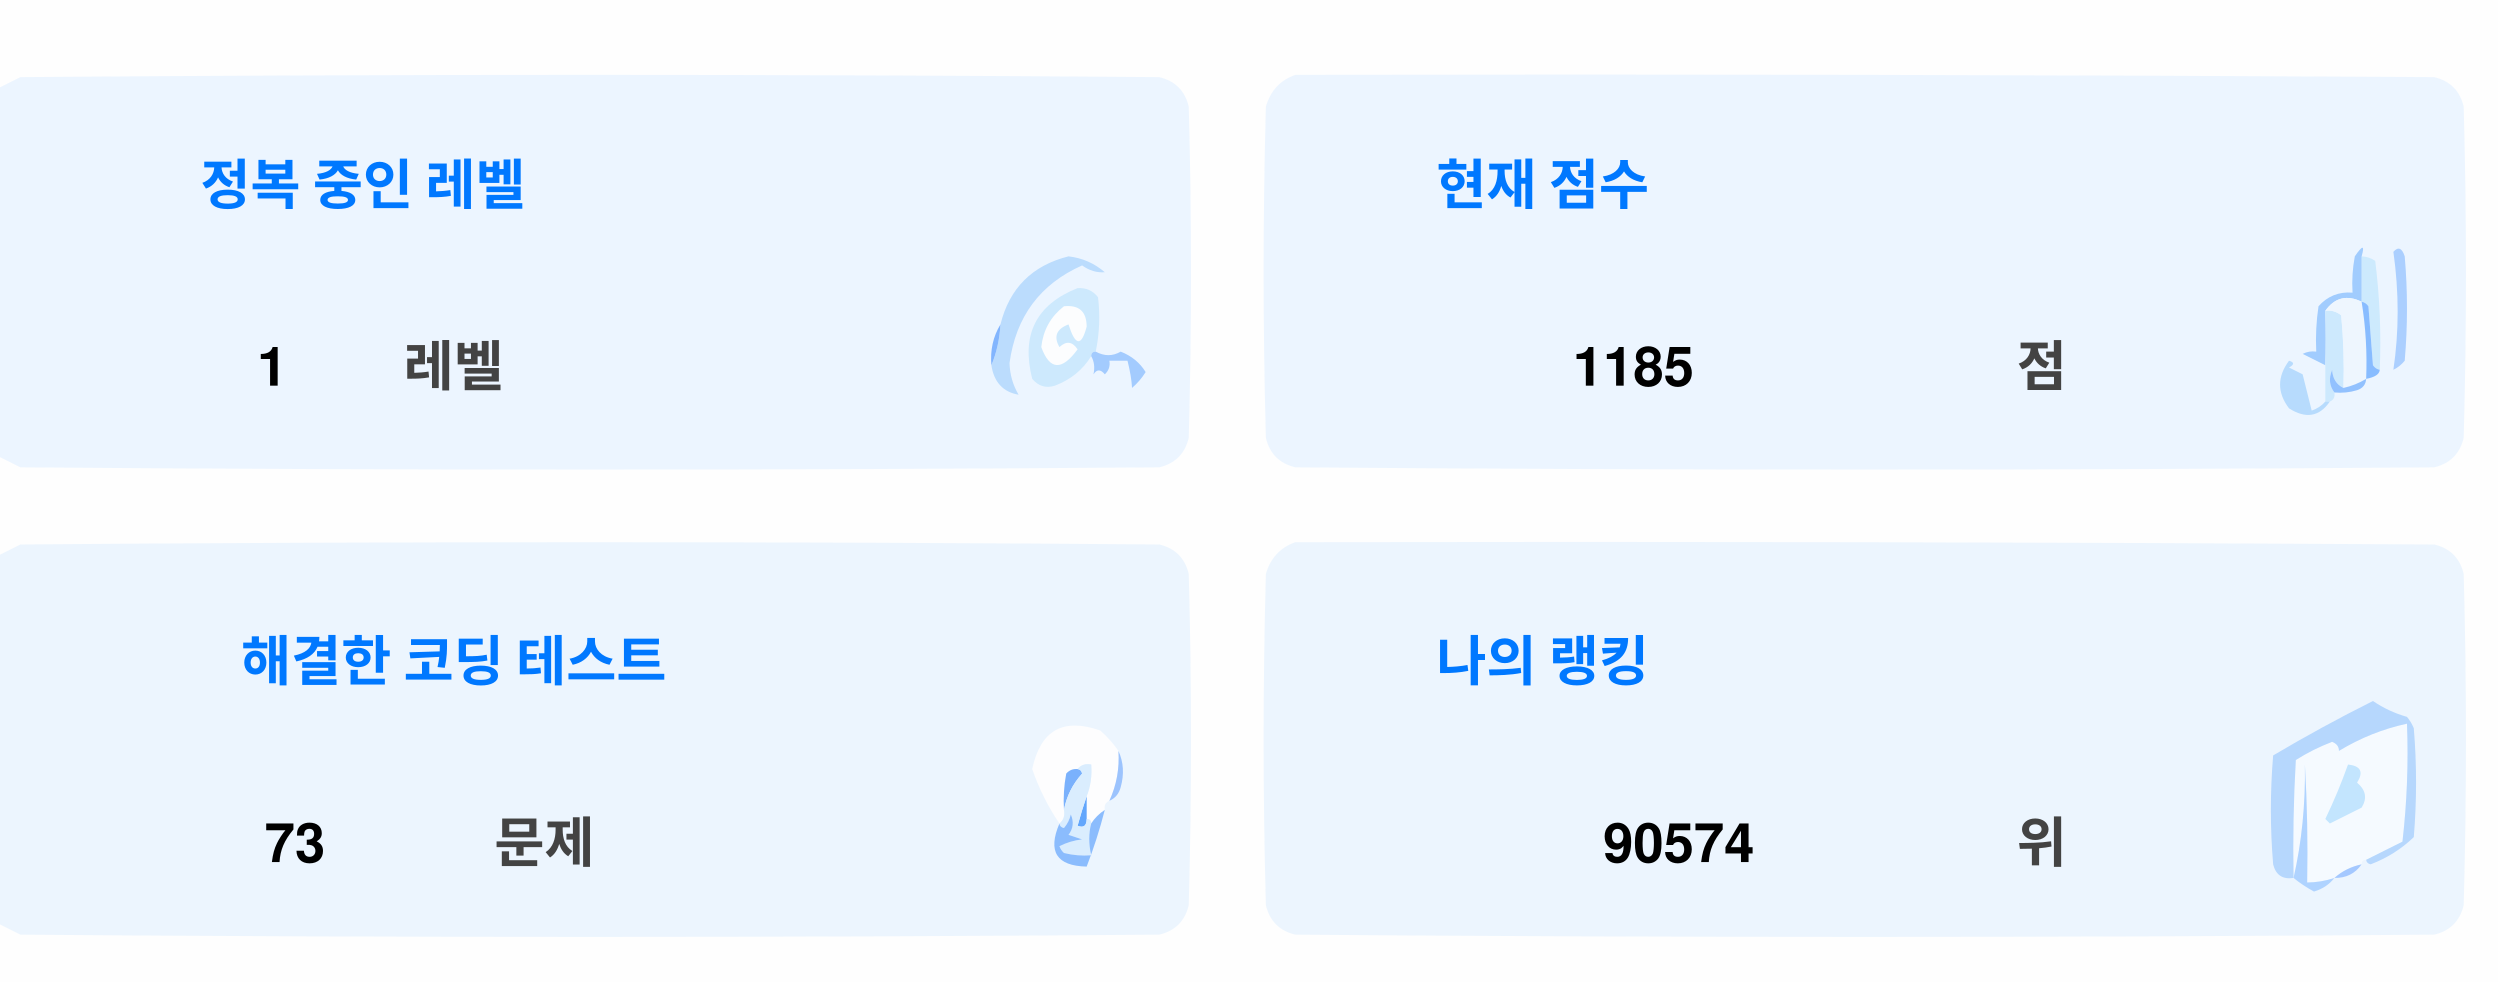
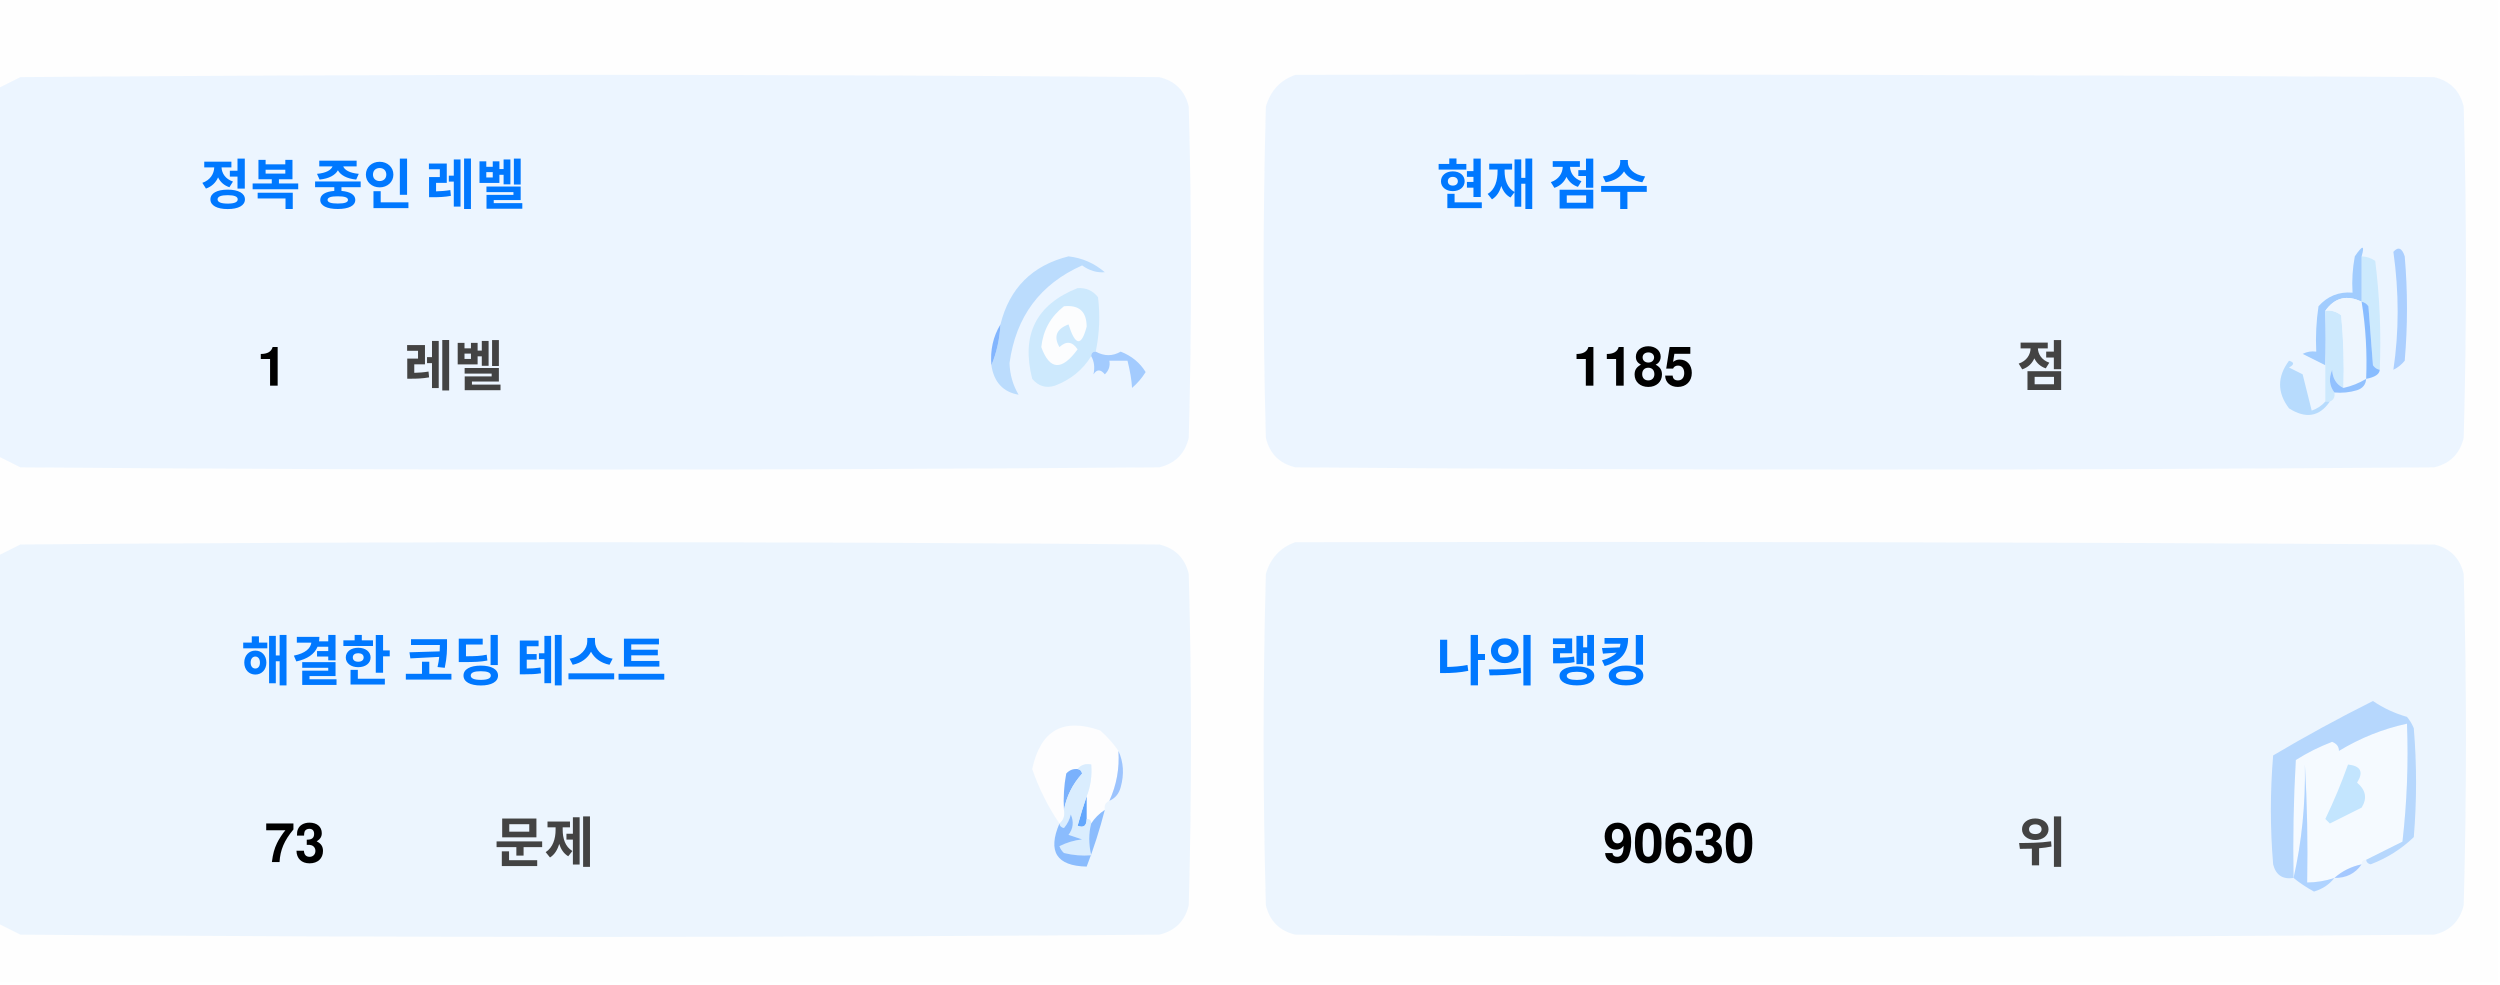
<svg xmlns="http://www.w3.org/2000/svg" version="1.1" width="551px" height="217px" style="shape-rendering:geometricPrecision; text-rendering:geometricPrecision; image-rendering:optimizeQuality; fill-rule:evenodd; clip-rule:evenodd">
  <style>.title {fill: #434343;font-size: 1rem;line-height: 1.5rem;font-weight: bold;font-family: -apple-system, BlinkMacSystemFont, Segoe UI, Helvetica, Arial, sans-serif, Apple Color Emoji, Segoe UI Emoji;}.desc {fill: #434343;font-size: 2.5rem;font-weight: bold;line-height: 1.5rem;font-family: -apple-system, BlinkMacSystemFont, Segoe UI, Helvetica, Arial, sans-serif, Apple Color Emoji, Segoe UI Emoji;}.desc-2 {fill: #434343;font-size: 1rem;font-weight: bold;line-height: 1.5rem;font-family: -apple-system, BlinkMacSystemFont, Segoe UI, Helvetica, Arial, sans-serif, Apple Color Emoji, Segoe UI Emoji;}.text, .desc {animation: twinkling 4s ease-in-out infinite;}@keyframes twinkling {40% { opacity: 1; }50% { opacity: 0.5; }60% { opacity: 1; }70% { opacity: 0.5; }80% { opacity: 1; }}</style>
  <g>
    <path style="opacity:1" fill="#fefefe" d="M -0.5,-0.5 C 183.167,-0.5 366.833,-0.5 550.5,-0.5C 550.5,71.833 550.5,144.167 550.5,216.5C 366.833,216.5 183.167,216.5 -0.5,216.5C -0.5,212.167 -0.5,207.833 -0.5,203.5C 1.14,204.32 2.807,205.153 4.5,206C 88.167,206.667 171.833,206.667 255.5,206C 259,205.167 261.167,203 262,199.5C 262.667,175.167 262.667,150.833 262,126.5C 261.167,123 259,120.833 255.5,120C 171.833,119.333 88.167,119.333 4.5,120C 2.807,120.847 1.14,121.68 -0.5,122.5C -0.5,115.167 -0.5,107.833 -0.5,100.5C 1.14,101.32 2.807,102.153 4.5,103C 88.167,103.667 171.833,103.667 255.5,103C 259,102.167 261.167,100 262,96.5C 262.667,72.167 262.667,47.833 262,23.5C 261.167,20 259,17.833 255.5,17C 171.833,16.333 88.167,16.333 4.5,17C 2.807,17.847 1.14,18.68 -0.5,19.5C -0.5,12.833 -0.5,6.167 -0.5,-0.5 Z" />
  </g>
  <g>
    <path style="opacity:1" fill="#ecf5ff" d="M -0.5,100.5 C -0.5,73.5 -0.5,46.5 -0.5,19.5C 1.14,18.68 2.807,17.847 4.5,17C 88.167,16.333 171.833,16.333 255.5,17C 259,17.833 261.167,20 262,23.5C 262.667,47.833 262.667,72.167 262,96.5C 261.167,100 259,102.167 255.5,103C 171.833,103.667 88.167,103.667 4.5,103C 2.807,102.153 1.14,101.32 -0.5,100.5 Z" />
  </g>
  <g>
    <path style="opacity:1" fill="#ecf5ff" d="M 285.5,16.5 C 369.167,16.333 452.834,16.5 536.5,17C 540,17.833 542.167,20 543,23.5C 543.667,47.833 543.667,72.167 543,96.5C 542.167,100 540,102.167 536.5,103C 452.833,103.667 369.167,103.667 285.5,103C 282,102.167 279.833,100 279,96.5C 278.333,72.167 278.333,47.833 279,23.5C 280.018,19.985 282.185,17.652 285.5,16.5 Z" />
  </g>
  <g>
    <path style="opacity:1" fill="#cdeafd" d="M 520.5,56.5 C 521.583,56.539 522.583,56.873 523.5,57.5C 524.498,65.472 524.831,73.472 524.5,81.5C 523.883,81.389 523.383,81.056 523,80.5C 522.667,76.167 522.333,71.833 522,67.5C 521.617,66.944 521.117,66.611 520.5,66.5C 520.5,63.167 520.5,59.833 520.5,56.5 Z" />
  </g>
  <g>
    <path style="opacity:1" fill="#abcfff" d="M 527.5,55.5 C 528.566,54.308 529.399,54.641 530,56.5C 530.667,64.167 530.667,71.833 530,79.5C 529.311,80.357 528.478,81.023 527.5,81.5C 528.758,73.08 528.758,64.414 527.5,55.5 Z" />
  </g>
  <g>
    <path style="opacity:1" fill="#bbdcfd" d="M 218.5,80.5 C 219.657,77.727 220.324,74.727 220.5,71.5C 222.49,63.51 227.49,58.51 235.5,56.5C 238.528,56.847 241.194,58.014 243.5,60C 241.744,60.141 240.078,59.641 238.5,58.5C 229.247,62.607 223.914,69.773 222.5,80C 222.565,82.526 223.232,84.859 224.5,87C 221.07,86.397 219.07,84.231 218.5,80.5 Z" />
  </g>
  <g>
    <path style="opacity:1" fill="#cde9fd" d="M 241.5,77.5 C 240.833,77.5 240.5,77.833 240.5,78.5C 238.628,81.529 235.961,83.695 232.5,85C 230.536,85.624 228.869,85.124 227.5,83.5C 225.021,73.791 228.354,67.124 237.5,63.5C 239.374,63.39 240.874,64.056 242,65.5C 242.497,69.524 242.331,73.524 241.5,77.5 Z" />
  </g>
  <g>
    <path style="opacity:1" fill="#fcfdfe" d="M 234.5,67.5 C 237.826,67.162 239.493,68.662 239.5,72C 238.334,76.434 237,76.267 235.5,71.5C 232.832,72.515 232.166,74.182 233.5,76.5C 235.017,75.089 236.351,75.256 237.5,77C 234.006,81.771 231.34,81.605 229.5,76.5C 229.904,72.771 231.571,69.771 234.5,67.5 Z" />
  </g>
  <g>
    <path style="opacity:1" fill="#a1ccfe" d="M 520.5,56.5 C 520.5,59.833 520.5,63.167 520.5,66.5C 517.238,64.922 514.572,65.589 512.5,68.5C 512.617,72.81 512.617,76.81 512.5,80.5C 510.86,79.68 509.193,78.847 507.5,78C 508.448,77.517 509.448,77.35 510.5,77.5C 510.335,74.15 510.502,70.817 511,67.5C 512.995,65.253 515.495,64.253 518.5,64.5C 518.336,61.813 518.503,59.146 519,56.5C 520.731,53.969 521.231,53.969 520.5,56.5 Z" />
  </g>
  <g>
    <path style="opacity:1" fill="#cde9fd" d="M 512.5,68.5 C 513.822,68.33 514.989,68.663 516,69.5C 516.499,74.823 516.666,80.156 516.5,85.5C 514.955,84.77 514.122,83.437 514,81.5C 513.22,83.387 513.387,85.054 514.5,86.5C 514.672,87.492 514.338,88.158 513.5,88.5C 513.167,88.5 512.833,88.5 512.5,88.5C 512.5,85.833 512.5,83.167 512.5,80.5C 512.617,76.81 512.617,72.81 512.5,68.5 Z" />
  </g>
  <g>
    <path style="opacity:1" fill="#eef6fe" d="M 520.5,66.5 C 521.407,72.106 521.74,77.773 521.5,83.5C 519.95,84.441 518.284,85.108 516.5,85.5C 516.666,80.156 516.499,74.823 516,69.5C 514.989,68.663 513.822,68.33 512.5,68.5C 514.572,65.589 517.238,64.922 520.5,66.5 Z" />
  </g>
  <g>
    <path style="opacity:1" fill="#88bcff" d="M 520.5,66.5 C 521.117,66.611 521.617,66.944 522,67.5C 522.333,71.833 522.667,76.167 523,80.5C 523.383,81.056 523.883,81.389 524.5,81.5C 524.445,82.469 523.445,83.136 521.5,83.5C 521.74,77.773 521.407,72.106 520.5,66.5 Z" />
  </g>
  <g>
    <path style="opacity:1" fill="#82b5fe" d="M 220.5,71.5 C 220.324,74.727 219.657,77.727 218.5,80.5C 218.215,77.171 218.882,74.171 220.5,71.5 Z" />
  </g>
  <g>
    <path style="opacity:1" fill="#a3cbfe" d="M 240.5,78.5 C 240.5,77.833 240.833,77.5 241.5,77.5C 243.391,78.536 245.224,78.536 247,77.5C 249.391,78.429 251.225,79.929 252.5,82C 251.681,83.319 250.681,84.486 249.5,85.5C 249.409,83.777 249.075,81.777 248.5,79.5C 247.167,79.5 245.833,79.5 244.5,79.5C 244.719,80.675 244.386,81.675 243.5,82.5C 242.575,81.359 241.741,81.359 241,82.5C 241.331,80.981 241.164,79.648 240.5,78.5 Z" />
  </g>
  <g>
    <path style="opacity:1" fill="#b7dbfd" d="M 512.5,88.5 C 512.833,88.5 513.167,88.5 513.5,88.5C 511.199,91.857 508.199,92.357 504.5,90C 501.872,86.535 501.872,83.035 504.5,79.5C 505.696,79.846 505.696,80.346 504.5,81C 505.5,81.5 506.5,82 507.5,82.5C 508.167,85.167 508.833,87.833 509.5,90.5C 510.739,90.058 511.739,89.391 512.5,88.5 Z" />
  </g>
  <g>
    <path style="opacity:1" fill="#92c1fe" d="M 516.5,85.5 C 518.284,85.108 519.95,84.441 521.5,83.5C 521.423,84.75 520.756,85.583 519.5,86C 517.866,86.493 516.199,86.66 514.5,86.5C 513.387,85.054 513.22,83.387 514,81.5C 514.122,83.437 514.955,84.77 516.5,85.5 Z" />
  </g>
  <g>
    <path style="opacity:1" fill="#ecf5fe" d="M -0.5,203.5 C -0.5,176.5 -0.5,149.5 -0.5,122.5C 1.14,121.68 2.807,120.847 4.5,120C 88.167,119.333 171.833,119.333 255.5,120C 259,120.833 261.167,123 262,126.5C 262.667,150.833 262.667,175.167 262,199.5C 261.167,203 259,205.167 255.5,206C 171.833,206.667 88.167,206.667 4.5,206C 2.807,205.153 1.14,204.32 -0.5,203.5 Z" />
  </g>
  <g>
    <path style="opacity:1" fill="#ecf5fe" d="M 285.5,119.5 C 369.167,119.333 452.834,119.5 536.5,120C 540,120.833 542.167,123 543,126.5C 543.667,150.833 543.667,175.167 543,199.5C 542.167,203 540,205.167 536.5,206C 452.833,206.667 369.167,206.667 285.5,206C 282,205.167 279.833,203 279,199.5C 278.333,175.167 278.333,150.833 279,126.5C 280.018,122.985 282.185,120.652 285.5,119.5 Z" />
  </g>
  <g>
    <path style="opacity:1" fill="#fdfdfe" d="M 246.5,165.5 C 246.758,169.367 246.092,173.034 244.5,176.5C 243.662,176.842 243.328,177.508 243.5,178.5C 242.272,179.306 241.272,180.306 240.5,181.5C 240.5,180.833 240.167,180.5 239.5,180.5C 239.5,178.833 239.5,177.167 239.5,175.5C 240.369,173.283 240.702,170.95 240.5,168.5C 239.209,168.263 238.209,168.596 237.5,169.5C 236.504,169.414 235.671,169.748 235,170.5C 234.503,173.146 234.336,175.813 234.5,178.5C 234.737,179.791 234.404,180.791 233.5,181.5C 230.986,177.806 228.986,173.806 227.5,169.5C 229.309,160.957 234.309,158.124 242.5,161C 244.07,162.397 245.404,163.897 246.5,165.5 Z" />
  </g>
  <g>
    <path style="opacity:1" fill="#f5faff" d="M 521.5,189.5 C 520.833,189.5 520.5,189.833 520.5,190.5C 518.181,190.992 516.181,191.992 514.5,193.5C 512.565,194.15 510.565,194.483 508.5,194.5C 508.666,185.827 508.5,177.16 508,168.5C 508.141,177.227 507.308,185.56 505.5,193.5C 505.334,184.827 505.5,176.16 506,167.5C 508.527,165.903 511.194,164.57 514,163.5C 515.011,163.892 515.511,164.559 515.5,165.5C 520.21,162.641 525.21,160.641 530.5,159.5C 530.831,168.192 530.498,176.859 529.5,185.5C 526.807,186.847 524.14,188.18 521.5,189.5 Z" />
  </g>
  <g>
    <path style="opacity:1" fill="#b6d7fd" d="M 521.5,189.5 C 524.14,188.18 526.807,186.847 529.5,185.5C 530.498,176.859 530.831,168.192 530.5,159.5C 525.21,160.641 520.21,162.641 515.5,165.5C 515.511,164.559 515.011,163.892 514,163.5C 511.194,164.57 508.527,165.903 506,167.5C 505.5,176.16 505.334,184.827 505.5,193.5C 503.089,193.863 501.589,192.863 501,190.5C 500.333,182.5 500.333,174.5 501,166.5C 508.173,162.246 515.507,158.246 523,154.5C 525.304,156.068 527.804,157.235 530.5,158C 531.126,158.75 531.626,159.584 532,160.5C 532.667,168.5 532.667,176.5 532,184.5C 529.292,187.111 526.125,189.111 522.5,190.5C 521.893,190.376 521.56,190.043 521.5,189.5 Z" />
  </g>
  <g>
    <path style="opacity:1" fill="#c3e5fe" d="M 517.5,168.5 C 520.317,168.801 520.984,170.134 519.5,172.5C 521.439,174.122 521.772,175.956 520.5,178C 518.167,179.167 515.833,180.333 513.5,181.5C 513.167,181.167 512.833,180.833 512.5,180.5C 514.414,176.515 516.081,172.515 517.5,168.5 Z" />
  </g>
  <g>
    <path style="opacity:1" fill="#7ab1fc" d="M 237.5,169.5 C 238.043,169.56 238.376,169.893 238.5,170.5C 236.395,172.836 235.062,175.503 234.5,178.5C 234.336,175.813 234.503,173.146 235,170.5C 235.671,169.748 236.504,169.414 237.5,169.5 Z" />
  </g>
  <g>
    <path style="opacity:1" fill="#afd3ff" d="M 514.5,193.5 C 513.378,194.947 511.878,195.947 510,196.5C 508.348,195.601 506.848,194.601 505.5,193.5C 507.308,185.56 508.141,177.227 508,168.5C 508.5,177.16 508.666,185.827 508.5,194.5C 510.565,194.483 512.565,194.15 514.5,193.5 Z" />
  </g>
  <g>
    <path style="opacity:1" fill="#9cc3fd" d="M 246.5,165.5 C 247.634,167.966 247.801,170.633 247,173.5C 246.623,174.942 245.79,175.942 244.5,176.5C 246.092,173.034 246.758,169.367 246.5,165.5 Z" />
  </g>
  <g>
    <path style="opacity:1" fill="#62a6fc" d="M 239.5,175.5 C 239.5,177.167 239.5,178.833 239.5,180.5C 239.483,182.028 238.816,182.528 237.5,182C 238.117,179.723 238.784,177.556 239.5,175.5 Z" />
  </g>
  <g>
    <path style="opacity:1" fill="#daedfe" d="M 237.5,169.5 C 238.209,168.596 239.209,168.263 240.5,168.5C 240.702,170.95 240.369,173.283 239.5,175.5C 238.784,177.556 238.117,179.723 237.5,182C 238.816,182.528 239.483,182.028 239.5,180.5C 240.167,180.5 240.5,180.833 240.5,181.5C 239.918,183.669 239.918,186.002 240.5,188.5C 238.473,188.662 236.473,188.495 234.5,188C 234.043,187.586 233.709,187.086 233.5,186.5C 235.078,185.702 236.744,185.202 238.5,185C 237.5,184.667 236.5,184.333 235.5,184C 236.554,182.612 236.72,181.112 236,179.5C 235.751,180.624 235.251,181.624 234.5,182.5C 233.893,182.376 233.56,182.043 233.5,181.5C 234.404,180.791 234.737,179.791 234.5,178.5C 235.062,175.503 236.395,172.836 238.5,170.5C 238.376,169.893 238.043,169.56 237.5,169.5 Z" />
  </g>
  <g>
    <path style="opacity:1" fill="#8bbcfd" d="M 243.5,178.5 C 242.395,182.803 241.062,186.969 239.5,191C 232.857,190.847 230.857,187.68 233.5,181.5C 233.56,182.043 233.893,182.376 234.5,182.5C 235.251,181.624 235.751,180.624 236,179.5C 236.72,181.112 236.554,182.612 235.5,184C 236.5,184.333 237.5,184.667 238.5,185C 236.744,185.202 235.078,185.702 233.5,186.5C 233.709,187.086 234.043,187.586 234.5,188C 236.473,188.495 238.473,188.662 240.5,188.5C 239.918,186.002 239.918,183.669 240.5,181.5C 241.272,180.306 242.272,179.306 243.5,178.5 Z" />
  </g>
  <g>
    <path style="opacity:1" fill="#a4c8ff" d="M 520.5,190.5 C 519.089,192.539 517.089,193.539 514.5,193.5C 516.181,191.992 518.181,190.992 520.5,190.5 Z" />
  </g>
  <text text-anchor="middle" x="80" y="45" class="title" style="fill:#0078ff;" stroke="#none" stroke-width="1">정복 중인 레벨</text>
  <text text-anchor="middle" x="60" y="85" class="desc" style="fill:#000000;" stroke="#none" stroke-width="1">1</text>
  <text text-anchor="middle" x="100" y="85" class="desc-2" style="fill:#434343;" stroke="#none" stroke-width="1">레벨</text>
  <text text-anchor="middle" x="340" y="45" class="title" style="fill:#0078ff;" stroke="#none" stroke-width="1">현재 점수</text>
  <text text-anchor="middle" x="360" y="85" class="desc" style="fill:#000000;" stroke="#none" stroke-width="1">1185</text>
  <text text-anchor="middle" x="450" y="85" class="desc-2" style="fill:#434343;" stroke="#none" stroke-width="1">점</text>
  <text text-anchor="middle" x="100" y="150" class="title" style="fill:#0078ff;" stroke="#none" stroke-width="1">해결한 코딩 테스트</text>
  <text text-anchor="middle" x="65" y="190" class="desc" style="fill:#000000;" stroke="#none" stroke-width="1">73</text>
  <text text-anchor="middle" x="120" y="190" class="desc-2" style="fill:#434343;" stroke="#none" stroke-width="1">문제</text>
  <text text-anchor="middle" x="340" y="150" class="title" style="fill:#0078ff;" stroke="#none" stroke-width="1">나의 랭킹</text>
-   <text text-anchor="middle" x="370" y="190" class="desc" style="fill:#000000;" stroke="#none" stroke-width="1">90574</text>
+   <text text-anchor="middle" x="370" y="190" class="desc" style="fill:#000000;" stroke="#none" stroke-width="1">90630</text>
  <text text-anchor="middle" x="450" y="190" class="desc-2" style="fill:#434343;" stroke="#none" stroke-width="1">위</text>
</svg>
